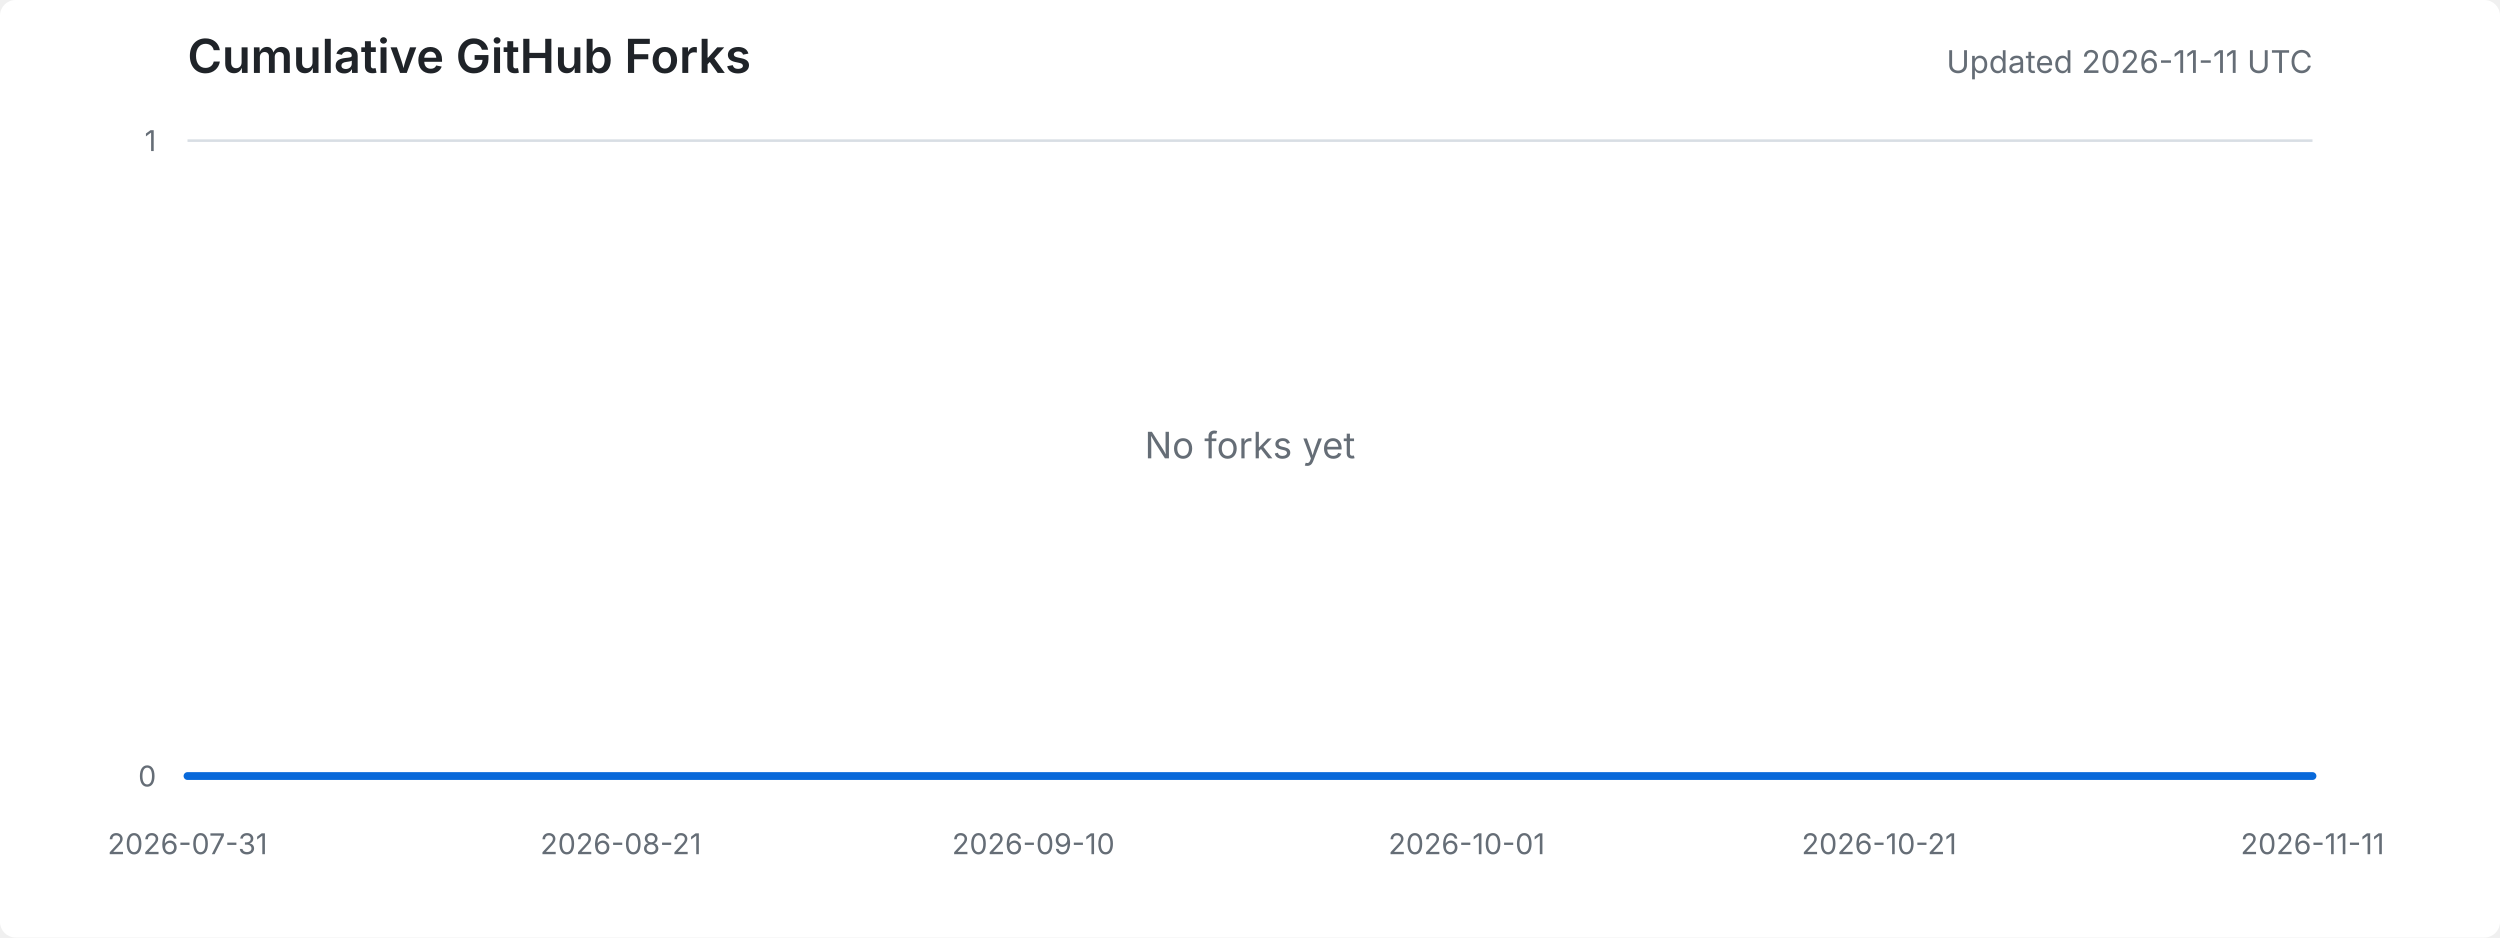
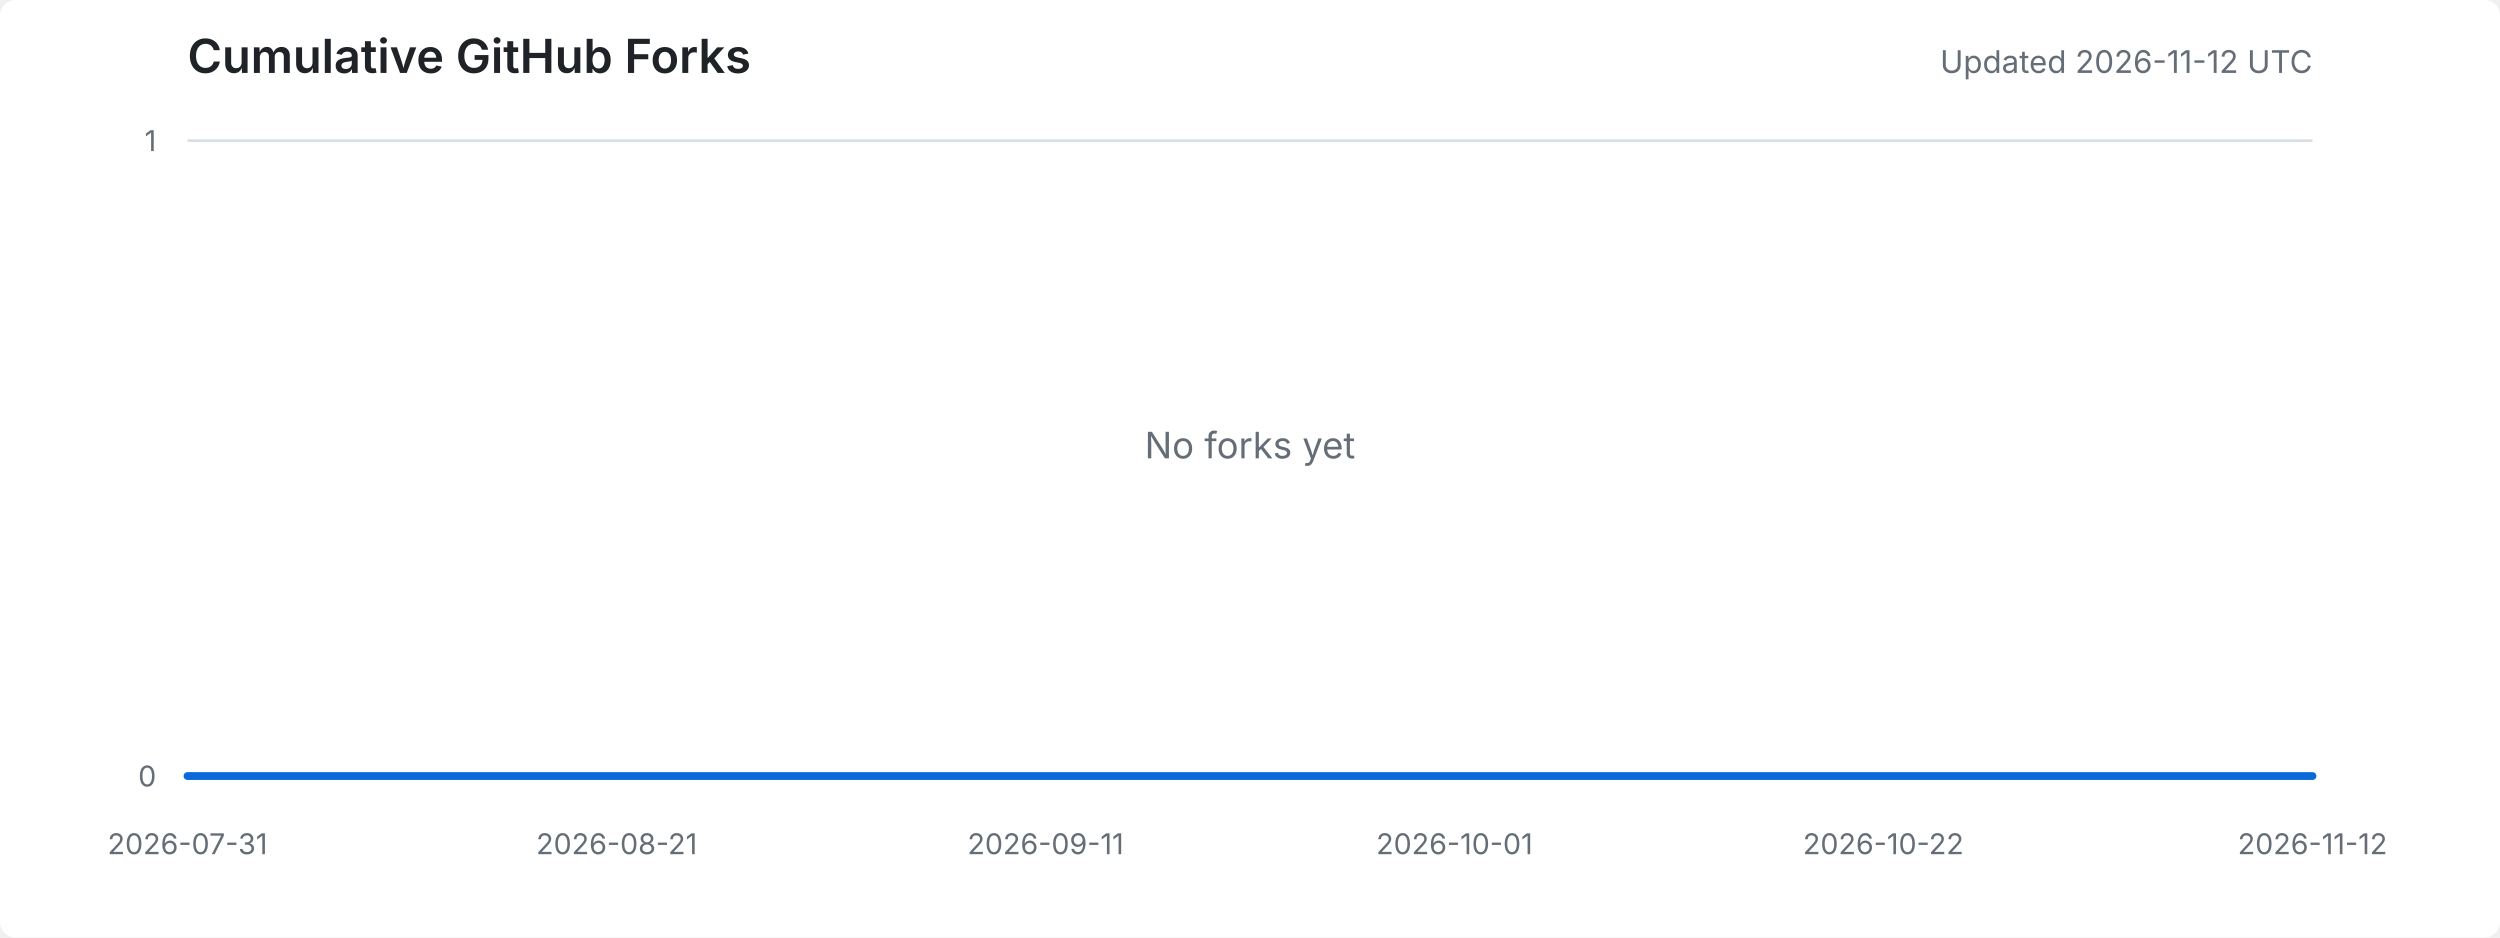
<svg xmlns="http://www.w3.org/2000/svg" width="960" height="360" viewBox="0 0 960 360" role="img" aria-labelledby="title desc">
  <style>
    .background { fill: #ffffff; }
    .title { fill: #1f2328; font: 600 18px -apple-system, BlinkMacSystemFont, "Segoe UI", sans-serif; }
    .meta { fill: #656d76; font: 12px -apple-system, BlinkMacSystemFont, "Segoe UI", sans-serif; }
    .axis-label { fill: #656d76; font: 11px -apple-system, BlinkMacSystemFont, "Segoe UI", sans-serif; }
    .grid { stroke: #d8dee4; stroke-width: 1; }
    .area { fill: #ddf4ff; }
    .line { fill: none; stroke: #0969da; stroke-width: 3; stroke-linejoin: round; stroke-linecap: round; }
    .empty { fill: #656d76; font: 14px -apple-system, BlinkMacSystemFont, "Segoe UI", sans-serif; }
    @media (prefers-color-scheme: dark) {
      .background { fill: #0d1117; }
      .title { fill: #e6edf3; }
      .meta, .axis-label, .empty { fill: #8d96a0; }
      .grid { stroke: #30363d; }
      .area { fill: #0c2d6b; }
      .line { stroke: #58a6ff; }
    }
  </style>
  <rect class="background" width="100%" height="100%" rx="6" />
  <text x="72" y="28" class="title">Cumulative GitHub Forks</text>
-   <text x="888" y="28" text-anchor="end" class="meta">Updated 2026-11-11 UTC</text>
+   <text x="888" y="28" text-anchor="end" class="meta">Updated 2026-11-12 UTC</text>
  <line x1="72" y1="298.0" x2="888" y2="298.0" class="grid" />
  <line x1="72" y1="54.0" x2="888" y2="54.0" class="grid" />
  <text x="60" y="302.0" text-anchor="end" class="axis-label">0</text>
  <text x="60" y="58.0" text-anchor="end" class="axis-label">1</text>
  <text x="72.0" y="328" text-anchor="middle" class="axis-label">2026-07-31</text>
-   <text x="238.4" y="328" text-anchor="middle" class="axis-label">2026-08-21</text>
-   <text x="396.8" y="328" text-anchor="middle" class="axis-label">2026-09-10</text>
-   <text x="563.2" y="328" text-anchor="middle" class="axis-label">2026-10-01</text>
-   <text x="721.6" y="328" text-anchor="middle" class="axis-label">2026-10-21</text>
-   <text x="888.0" y="328" text-anchor="middle" class="axis-label">2026-11-11</text>
-   <polygon points="72,298 72.0,298.0 79.9,298.0 87.8,298.0 95.8,298.0 103.7,298.0 111.6,298.0 119.5,298.0 127.5,298.0 135.4,298.0 143.3,298.0 151.2,298.0 159.1,298.0 167.1,298.0 175.0,298.0 182.9,298.0 190.8,298.0 198.8,298.0 206.7,298.0 214.6,298.0 222.5,298.0 230.4,298.0 238.4,298.0 246.3,298.0 254.2,298.0 262.1,298.0 270.1,298.0 278.0,298.0 285.9,298.0 293.8,298.0 301.7,298.0 309.7,298.0 317.6,298.0 325.5,298.0 333.4,298.0 341.4,298.0 349.3,298.0 357.2,298.0 365.1,298.0 373.0,298.0 381.0,298.0 388.9,298.0 396.8,298.0 404.7,298.0 412.7,298.0 420.6,298.0 428.5,298.0 436.4,298.0 444.3,298.0 452.3,298.0 460.2,298.0 468.1,298.0 476.0,298.0 484.0,298.0 491.9,298.0 499.8,298.0 507.7,298.0 515.7,298.0 523.6,298.0 531.5,298.0 539.4,298.0 547.3,298.0 555.3,298.0 563.2,298.0 571.1,298.0 579.0,298.0 587.0,298.0 594.9,298.0 602.8,298.0 610.7,298.0 618.6,298.0 626.6,298.0 634.5,298.0 642.4,298.0 650.3,298.0 658.3,298.0 666.2,298.0 674.1,298.0 682.0,298.0 689.9,298.0 697.9,298.0 705.8,298.0 713.7,298.0 721.6,298.0 729.6,298.0 737.5,298.0 745.4,298.0 753.3,298.0 761.2,298.0 769.2,298.0 777.1,298.0 785.0,298.0 792.9,298.0 800.9,298.0 808.8,298.0 816.7,298.0 824.6,298.0 832.5,298.0 840.5,298.0 848.4,298.0 856.3,298.0 864.2,298.0 872.2,298.0 880.1,298.0 888.0,298.0 888,298" class="area" />
-   <polyline points="72.0,298.0 79.9,298.0 87.8,298.0 95.8,298.0 103.7,298.0 111.6,298.0 119.5,298.0 127.5,298.0 135.4,298.0 143.3,298.0 151.2,298.0 159.1,298.0 167.1,298.0 175.0,298.0 182.9,298.0 190.8,298.0 198.8,298.0 206.7,298.0 214.6,298.0 222.5,298.0 230.4,298.0 238.4,298.0 246.3,298.0 254.2,298.0 262.1,298.0 270.1,298.0 278.0,298.0 285.9,298.0 293.8,298.0 301.7,298.0 309.7,298.0 317.6,298.0 325.5,298.0 333.4,298.0 341.4,298.0 349.3,298.0 357.2,298.0 365.1,298.0 373.0,298.0 381.0,298.0 388.9,298.0 396.8,298.0 404.7,298.0 412.7,298.0 420.6,298.0 428.5,298.0 436.4,298.0 444.3,298.0 452.3,298.0 460.2,298.0 468.1,298.0 476.0,298.0 484.0,298.0 491.9,298.0 499.8,298.0 507.7,298.0 515.7,298.0 523.6,298.0 531.5,298.0 539.4,298.0 547.3,298.0 555.3,298.0 563.2,298.0 571.1,298.0 579.0,298.0 587.0,298.0 594.9,298.0 602.8,298.0 610.7,298.0 618.6,298.0 626.6,298.0 634.5,298.0 642.4,298.0 650.3,298.0 658.3,298.0 666.2,298.0 674.1,298.0 682.0,298.0 689.9,298.0 697.9,298.0 705.8,298.0 713.7,298.0 721.6,298.0 729.6,298.0 737.5,298.0 745.4,298.0 753.3,298.0 761.2,298.0 769.2,298.0 777.1,298.0 785.0,298.0 792.9,298.0 800.9,298.0 808.8,298.0 816.7,298.0 824.6,298.0 832.5,298.0 840.5,298.0 848.4,298.0 856.3,298.0 864.2,298.0 872.2,298.0 880.1,298.0 888.0,298.0" class="line" />
+   <text x="236.8" y="328" text-anchor="middle" class="axis-label">2026-08-21</text>
+   <text x="401.5" y="328" text-anchor="middle" class="axis-label">2026-09-11</text>
+   <text x="558.5" y="328" text-anchor="middle" class="axis-label">2026-10-01</text>
+   <text x="723.2" y="328" text-anchor="middle" class="axis-label">2026-10-22</text>
+   <text x="888.0" y="328" text-anchor="middle" class="axis-label">2026-11-12</text>
+   <polygon points="72,298 72.0,298.0 79.8,298.0 87.7,298.0 95.5,298.0 103.4,298.0 111.2,298.0 119.1,298.0 126.9,298.0 134.8,298.0 142.6,298.0 150.5,298.0 158.3,298.0 166.2,298.0 174.0,298.0 181.8,298.0 189.7,298.0 197.5,298.0 205.4,298.0 213.2,298.0 221.1,298.0 228.9,298.0 236.8,298.0 244.6,298.0 252.5,298.0 260.3,298.0 268.2,298.0 276.0,298.0 283.8,298.0 291.7,298.0 299.5,298.0 307.4,298.0 315.2,298.0 323.1,298.0 330.9,298.0 338.8,298.0 346.6,298.0 354.5,298.0 362.3,298.0 370.2,298.0 378.0,298.0 385.8,298.0 393.7,298.0 401.5,298.0 409.4,298.0 417.2,298.0 425.1,298.0 432.9,298.0 440.8,298.0 448.6,298.0 456.5,298.0 464.3,298.0 472.2,298.0 480.0,298.0 487.8,298.0 495.7,298.0 503.5,298.0 511.4,298.0 519.2,298.0 527.1,298.0 534.9,298.0 542.8,298.0 550.6,298.0 558.5,298.0 566.3,298.0 574.2,298.0 582.0,298.0 589.8,298.0 597.7,298.0 605.5,298.0 613.4,298.0 621.2,298.0 629.1,298.0 636.9,298.0 644.8,298.0 652.6,298.0 660.5,298.0 668.3,298.0 676.2,298.0 684.0,298.0 691.8,298.0 699.7,298.0 707.5,298.0 715.4,298.0 723.2,298.0 731.1,298.0 738.9,298.0 746.8,298.0 754.6,298.0 762.5,298.0 770.3,298.0 778.2,298.0 786.0,298.0 793.8,298.0 801.7,298.0 809.5,298.0 817.4,298.0 825.2,298.0 833.1,298.0 840.9,298.0 848.8,298.0 856.6,298.0 864.5,298.0 872.3,298.0 880.2,298.0 888.0,298.0 888,298" class="area" />
+   <polyline points="72.0,298.0 79.8,298.0 87.7,298.0 95.5,298.0 103.4,298.0 111.2,298.0 119.1,298.0 126.9,298.0 134.8,298.0 142.6,298.0 150.5,298.0 158.3,298.0 166.2,298.0 174.0,298.0 181.8,298.0 189.7,298.0 197.5,298.0 205.4,298.0 213.2,298.0 221.1,298.0 228.9,298.0 236.8,298.0 244.6,298.0 252.5,298.0 260.3,298.0 268.2,298.0 276.0,298.0 283.8,298.0 291.7,298.0 299.5,298.0 307.4,298.0 315.2,298.0 323.1,298.0 330.9,298.0 338.8,298.0 346.6,298.0 354.5,298.0 362.3,298.0 370.2,298.0 378.0,298.0 385.8,298.0 393.7,298.0 401.5,298.0 409.4,298.0 417.2,298.0 425.1,298.0 432.9,298.0 440.8,298.0 448.6,298.0 456.5,298.0 464.3,298.0 472.2,298.0 480.0,298.0 487.8,298.0 495.7,298.0 503.5,298.0 511.4,298.0 519.2,298.0 527.1,298.0 534.9,298.0 542.8,298.0 550.6,298.0 558.5,298.0 566.3,298.0 574.2,298.0 582.0,298.0 589.8,298.0 597.7,298.0 605.5,298.0 613.4,298.0 621.2,298.0 629.1,298.0 636.9,298.0 644.8,298.0 652.6,298.0 660.5,298.0 668.3,298.0 676.2,298.0 684.0,298.0 691.8,298.0 699.7,298.0 707.5,298.0 715.4,298.0 723.2,298.0 731.1,298.0 738.9,298.0 746.8,298.0 754.6,298.0 762.5,298.0 770.3,298.0 778.2,298.0 786.0,298.0 793.8,298.0 801.7,298.0 809.5,298.0 817.4,298.0 825.2,298.0 833.1,298.0 840.9,298.0 848.8,298.0 856.6,298.0 864.5,298.0 872.3,298.0 880.2,298.0 888.0,298.0" class="line" />
  <text x="480.0" y="176.0" text-anchor="middle" class="empty">No forks yet</text>
</svg>
